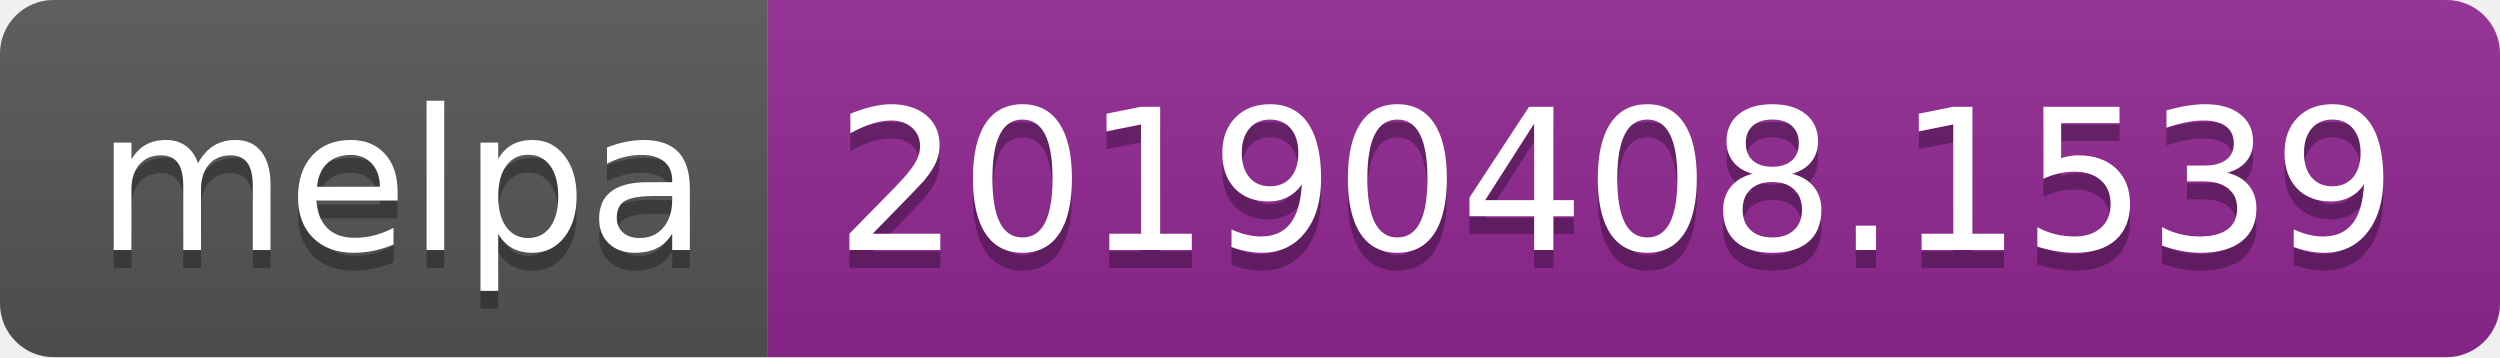
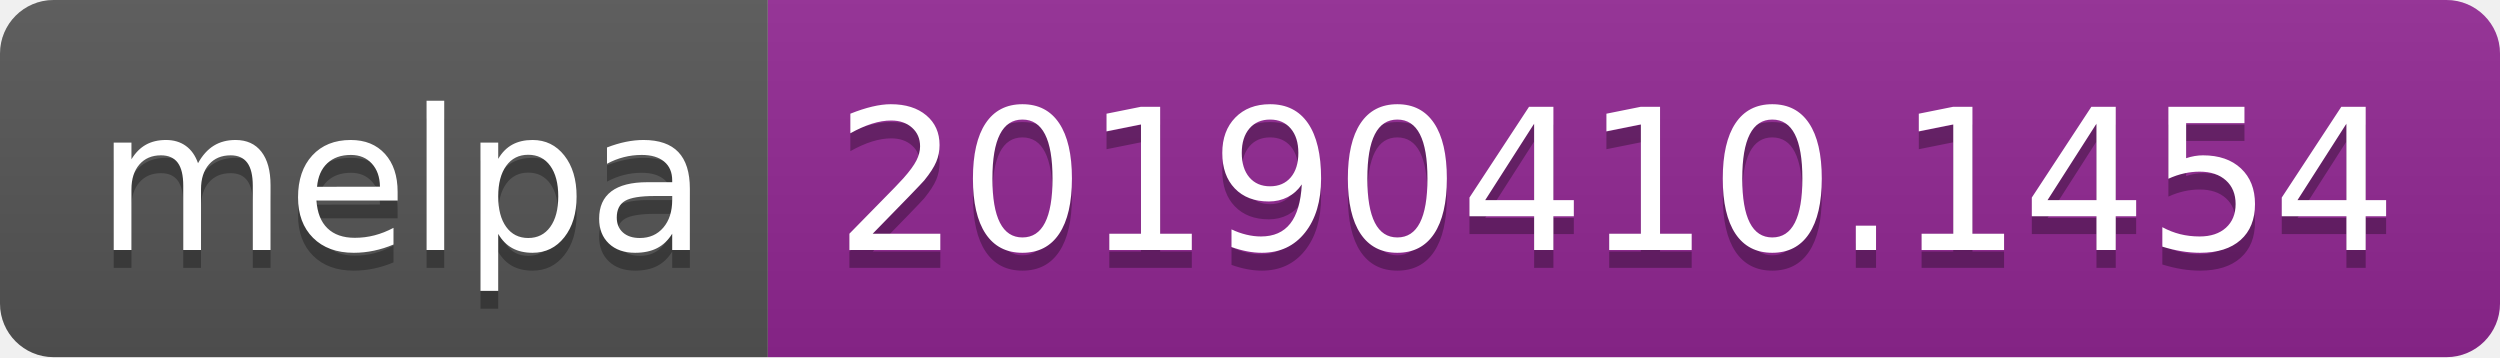
<svg xmlns="http://www.w3.org/2000/svg" width="140" height="20">
  <linearGradient id="b" x2="0" y2="100%">
    <stop offset="0" stop-color="#bbb" stop-opacity=".1" />
    <stop offset="1" stop-opacity=".1" />
  </linearGradient>
  <clipPath id="a">
    <rect width="140" height="20" rx="3" fill="#fff" />
  </clipPath>
  <g clip-path="url(#a)">
    <path fill="#555" d="M0 0h43v20H0z" />
    <path fill="#922793" d="M43 0h97v20H43z" />
    <path fill="url(#b)" d="M0 0h140v20H0z" />
  </g>
  <g fill="#fff" text-anchor="middle" font-family="DejaVu Sans,Verdana,Geneva,sans-serif" font-size="110">
    <text x="225" y="150" fill="#010101" fill-opacity=".3" transform="scale(.1)" textLength="330">melpa</text>
    <text x="225" y="140" transform="scale(.1)" textLength="330">melpa</text>
-     <text x="905" y="150" fill="#010101" fill-opacity=".3" transform="scale(.1)" textLength="870">20190408.1539</text>
-     <text x="905" y="140" transform="scale(.1)" textLength="870">20190408.1539</text>
+     <text x="905" y="150" fill="#010101" fill-opacity=".3" transform="scale(.1)" textLength="870">20190410.1454</text>
+     <text x="905" y="140" transform="scale(.1)" textLength="870">20190410.1454</text>
  </g>
</svg>
